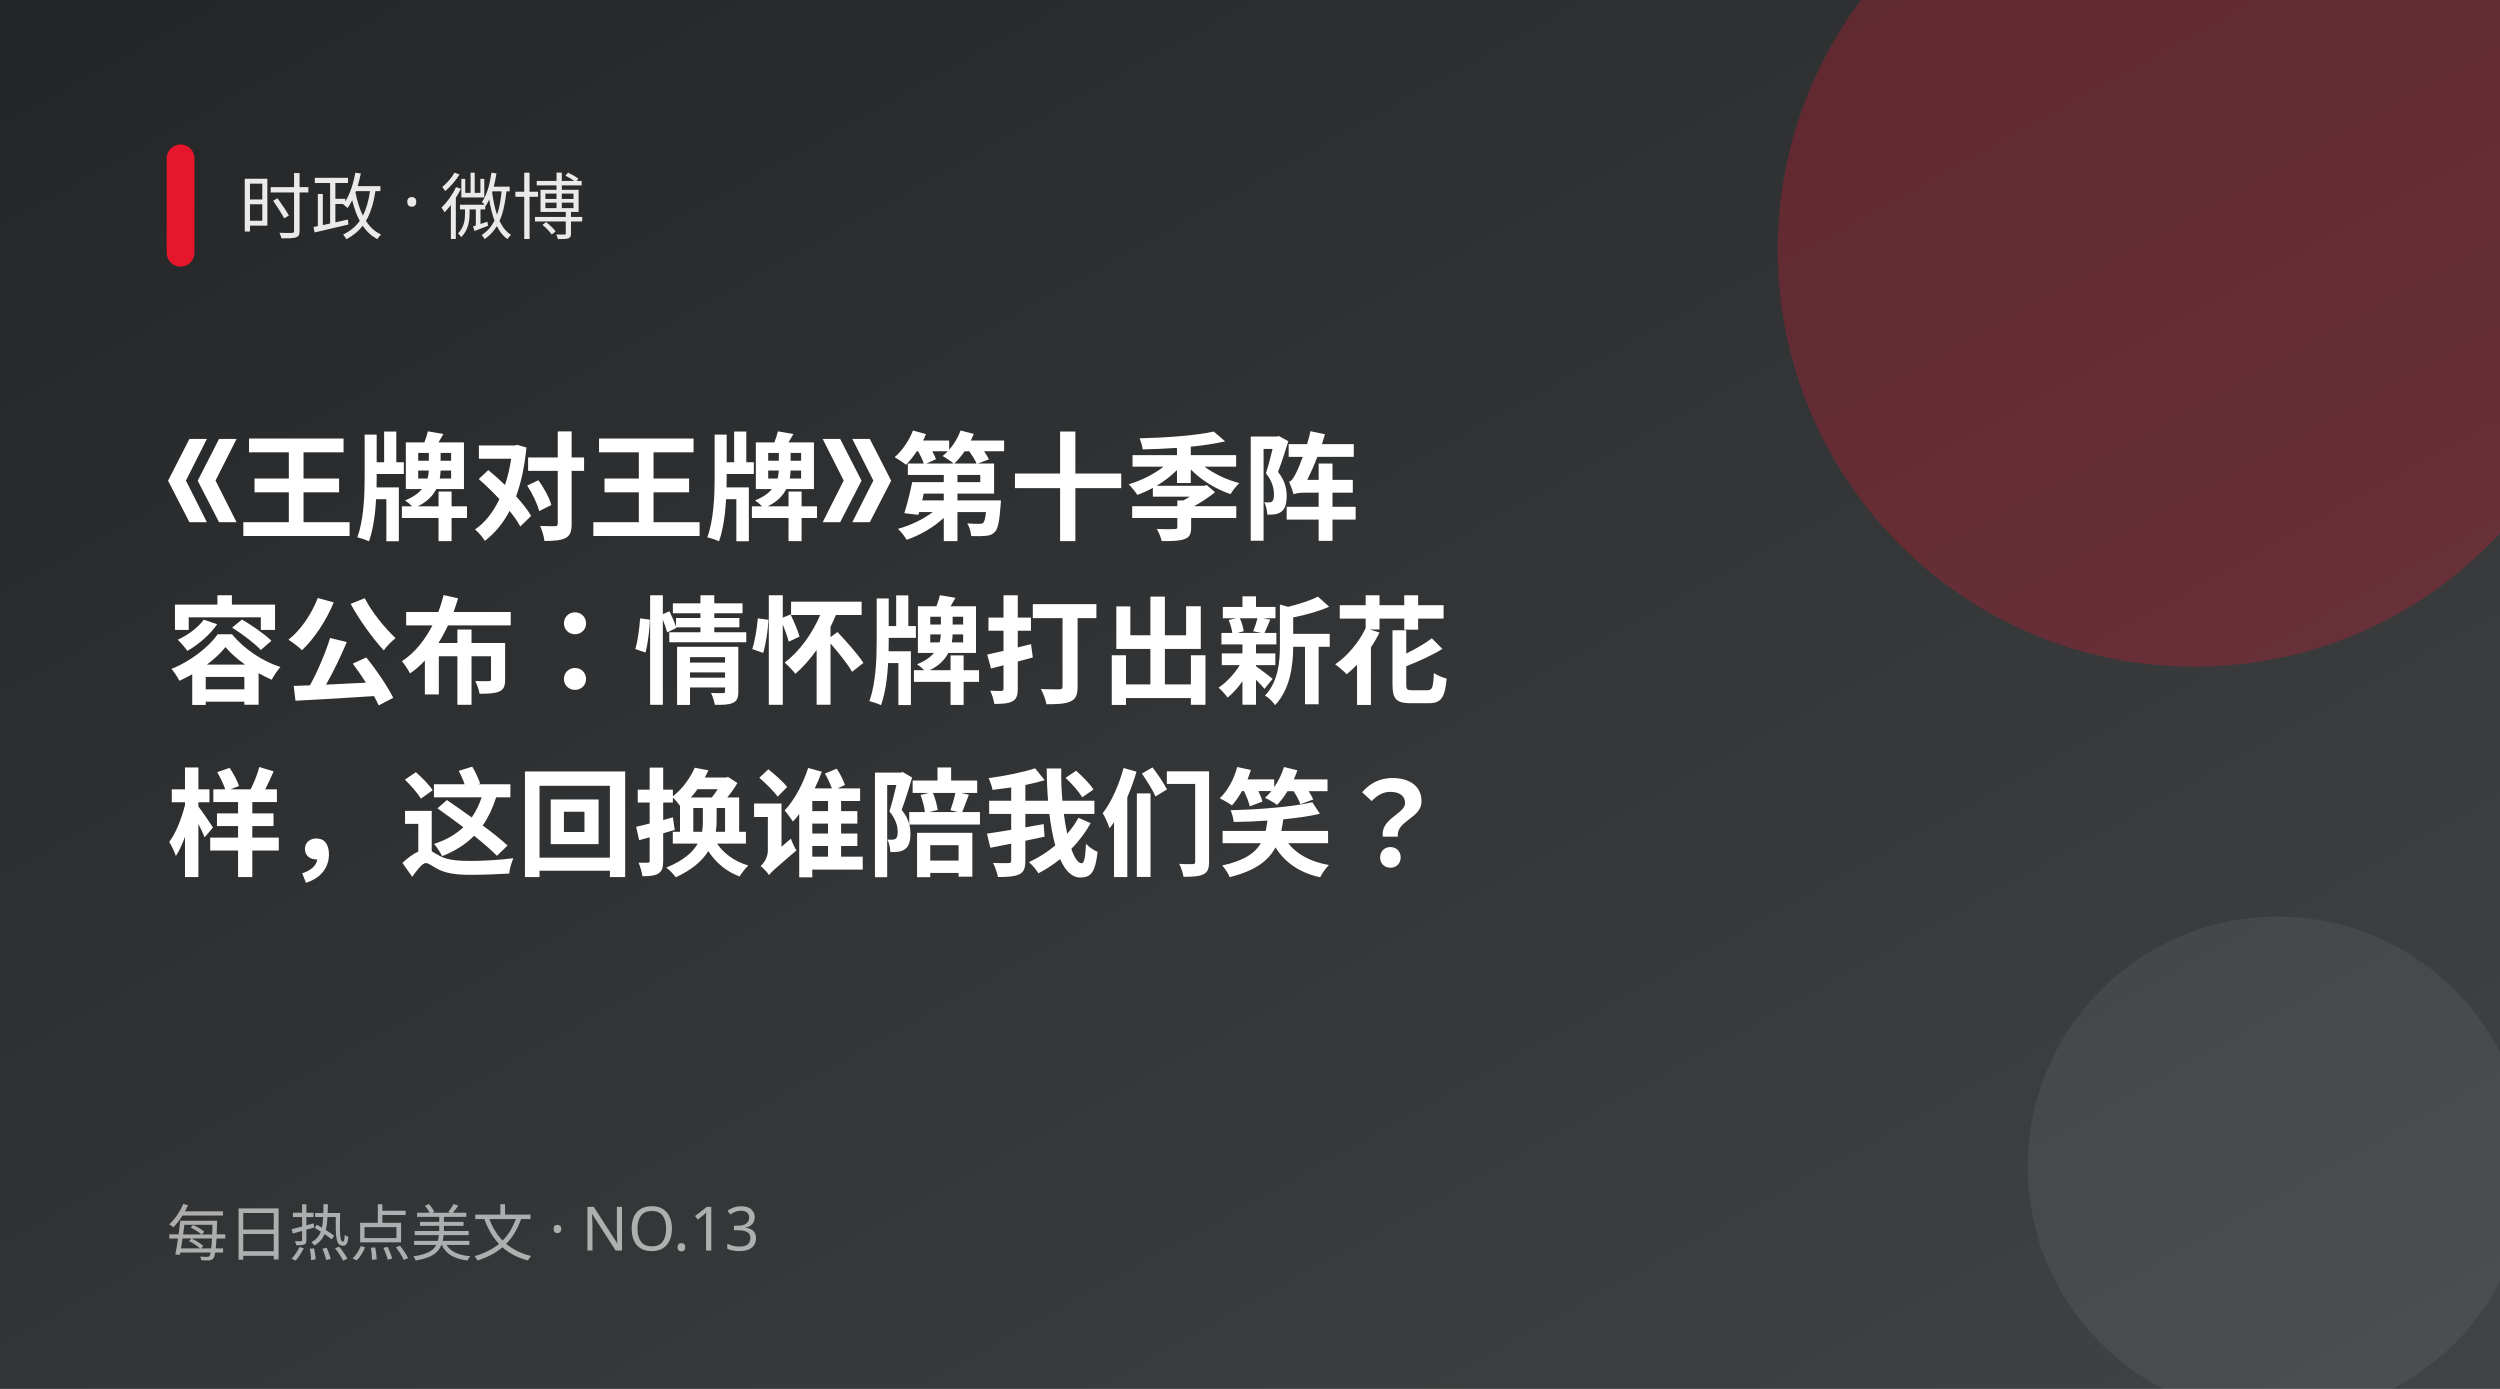
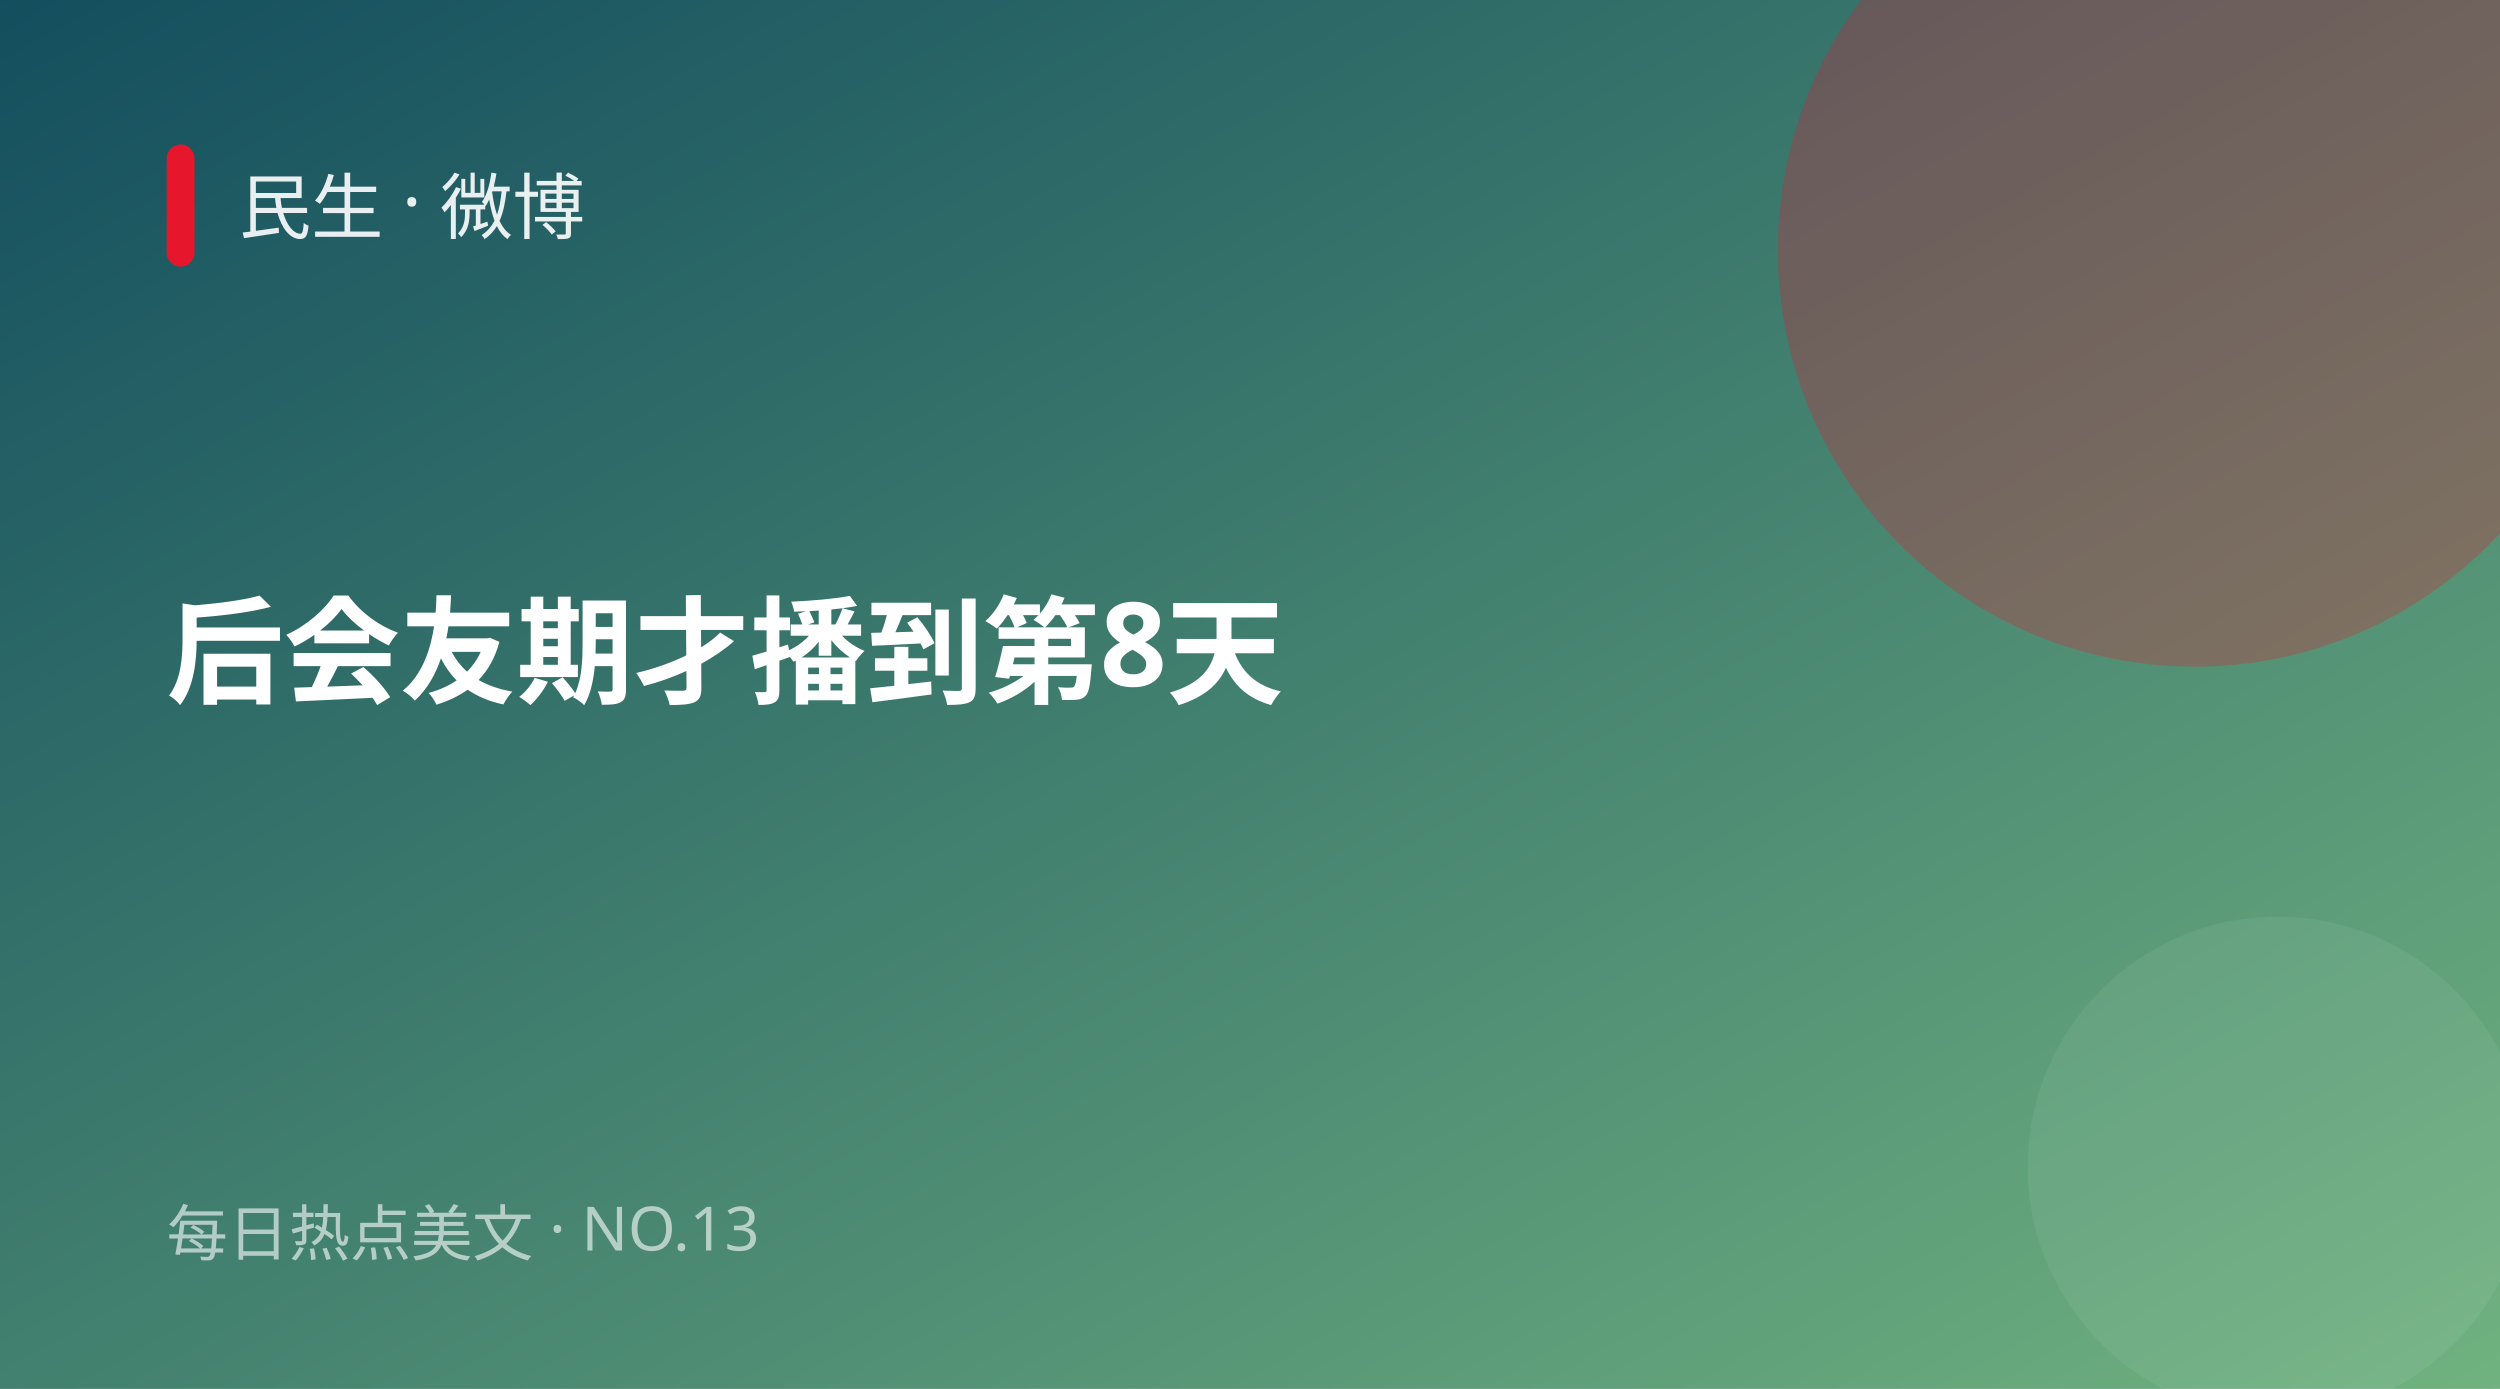
<svg xmlns="http://www.w3.org/2000/svg" width="900" height="500" viewBox="0 0 900 500">
  <defs>
    <linearGradient id="g" x1="0" y1="0" x2="1" y2="1">
-       <stop offset="0" stop-color="#232526" />
-       <stop offset="1" stop-color="#414345" />
+       <stop offset="0" stop-color="#134e5e" />
+       <stop offset="1" stop-color="#71b280" />
    </linearGradient>
  </defs>
  <rect width="900" height="500" fill="url(#g)" />
  <circle cx="790" cy="90" r="150" fill="#e6162d" opacity="0.28" />
  <circle cx="820" cy="420" r="90" fill="#fff" opacity="0.06" />
  <rect x="60" y="52" width="10" height="44" rx="5" fill="#e6162d" />
-   <text x="86" y="84" fill="#fff" font-size="26" opacity="0.9" font-family="PingFang SC,Microsoft YaHei,sans-serif">时政 · 微博</text>
-   <text x="60" y="188" fill="#fff" font-size="42" font-weight="700" font-family="PingFang SC,Microsoft YaHei,sans-serif">《王牌对王牌》第十季阵</text>
-   <text x="60" y="250" fill="#fff" font-size="42" font-weight="700" font-family="PingFang SC,Microsoft YaHei,sans-serif">容公布：情怀牌打出新花</text>
-   <text x="60" y="312" fill="#fff" font-size="42" font-weight="700" font-family="PingFang SC,Microsoft YaHei,sans-serif">样，这回换谁陪我们笑？</text>
+   <text x="86" y="84" fill="#fff" font-size="26" opacity="0.9" font-family="PingFang SC,Microsoft YaHei,sans-serif">民生 · 微博</text>
+   <text x="60" y="250" fill="#fff" font-size="42" font-weight="700" font-family="PingFang SC,Microsoft YaHei,sans-serif">后会友期才播到第8天</text>
  <text x="60" y="452" fill="#fff" font-size="22" opacity="0.6" font-family="PingFang SC,Microsoft YaHei,sans-serif">每日热点美文 · NO.13</text>
</svg>
